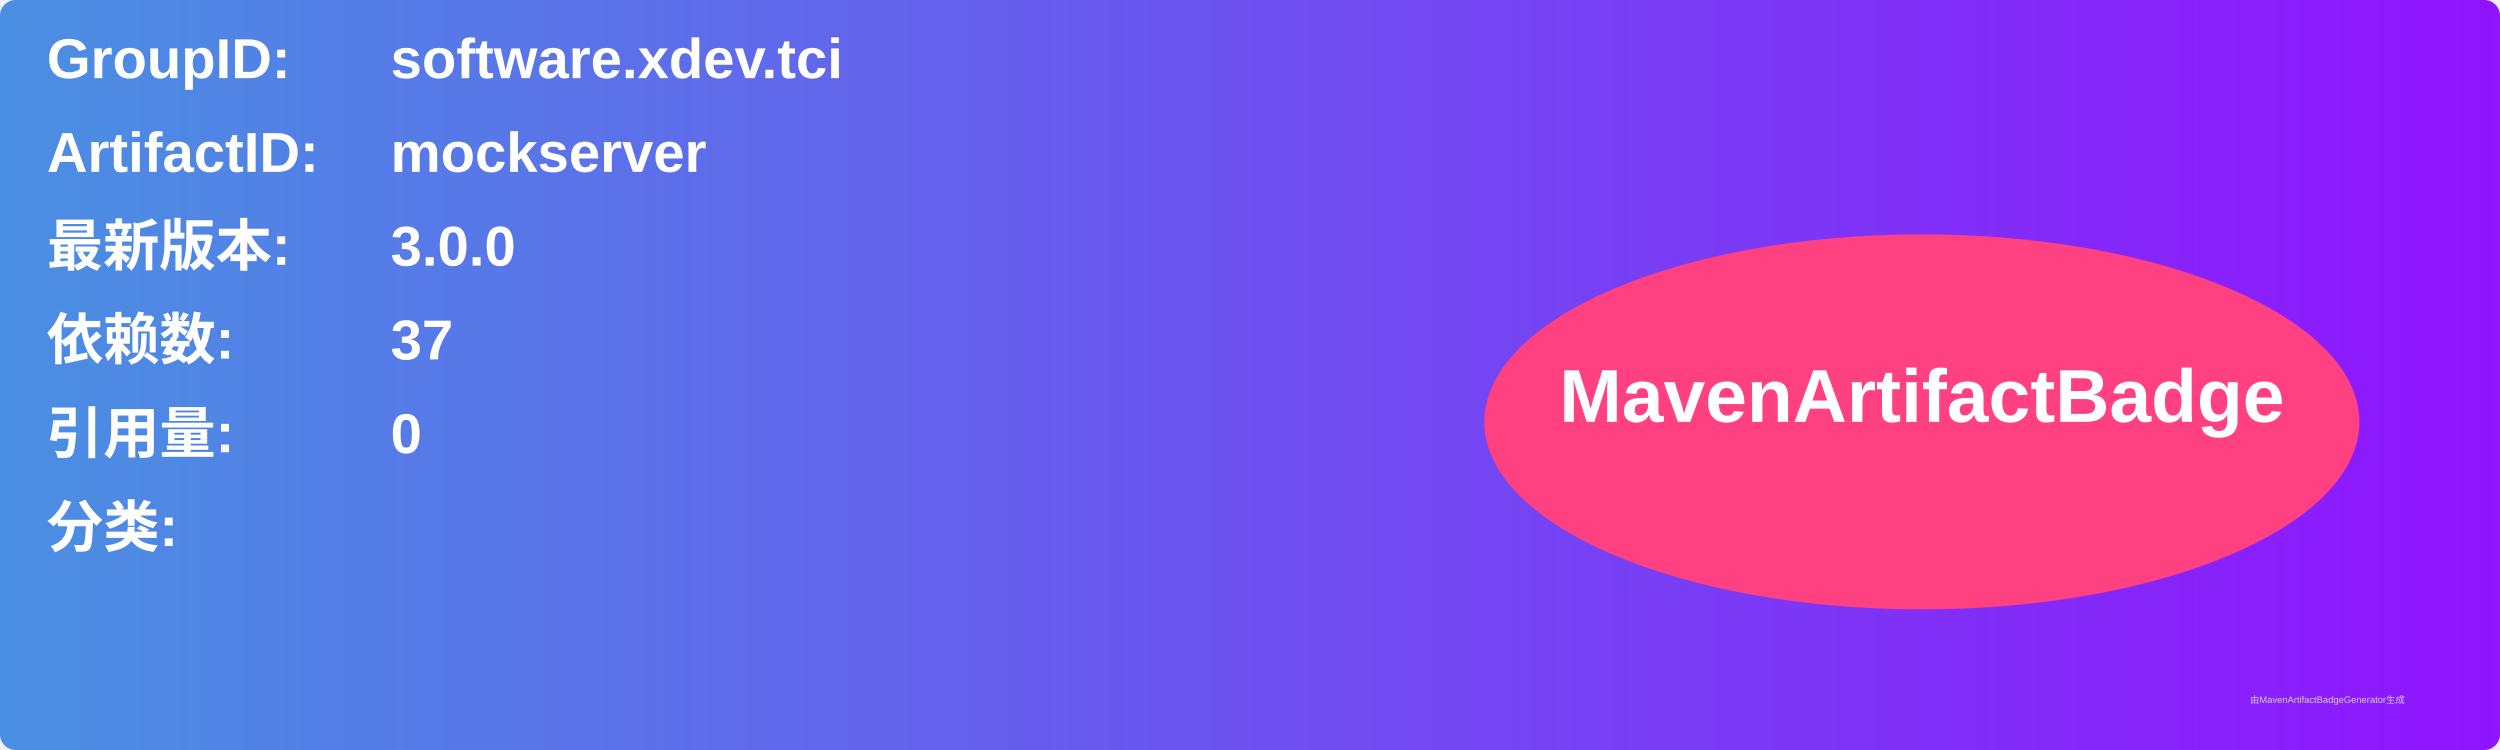
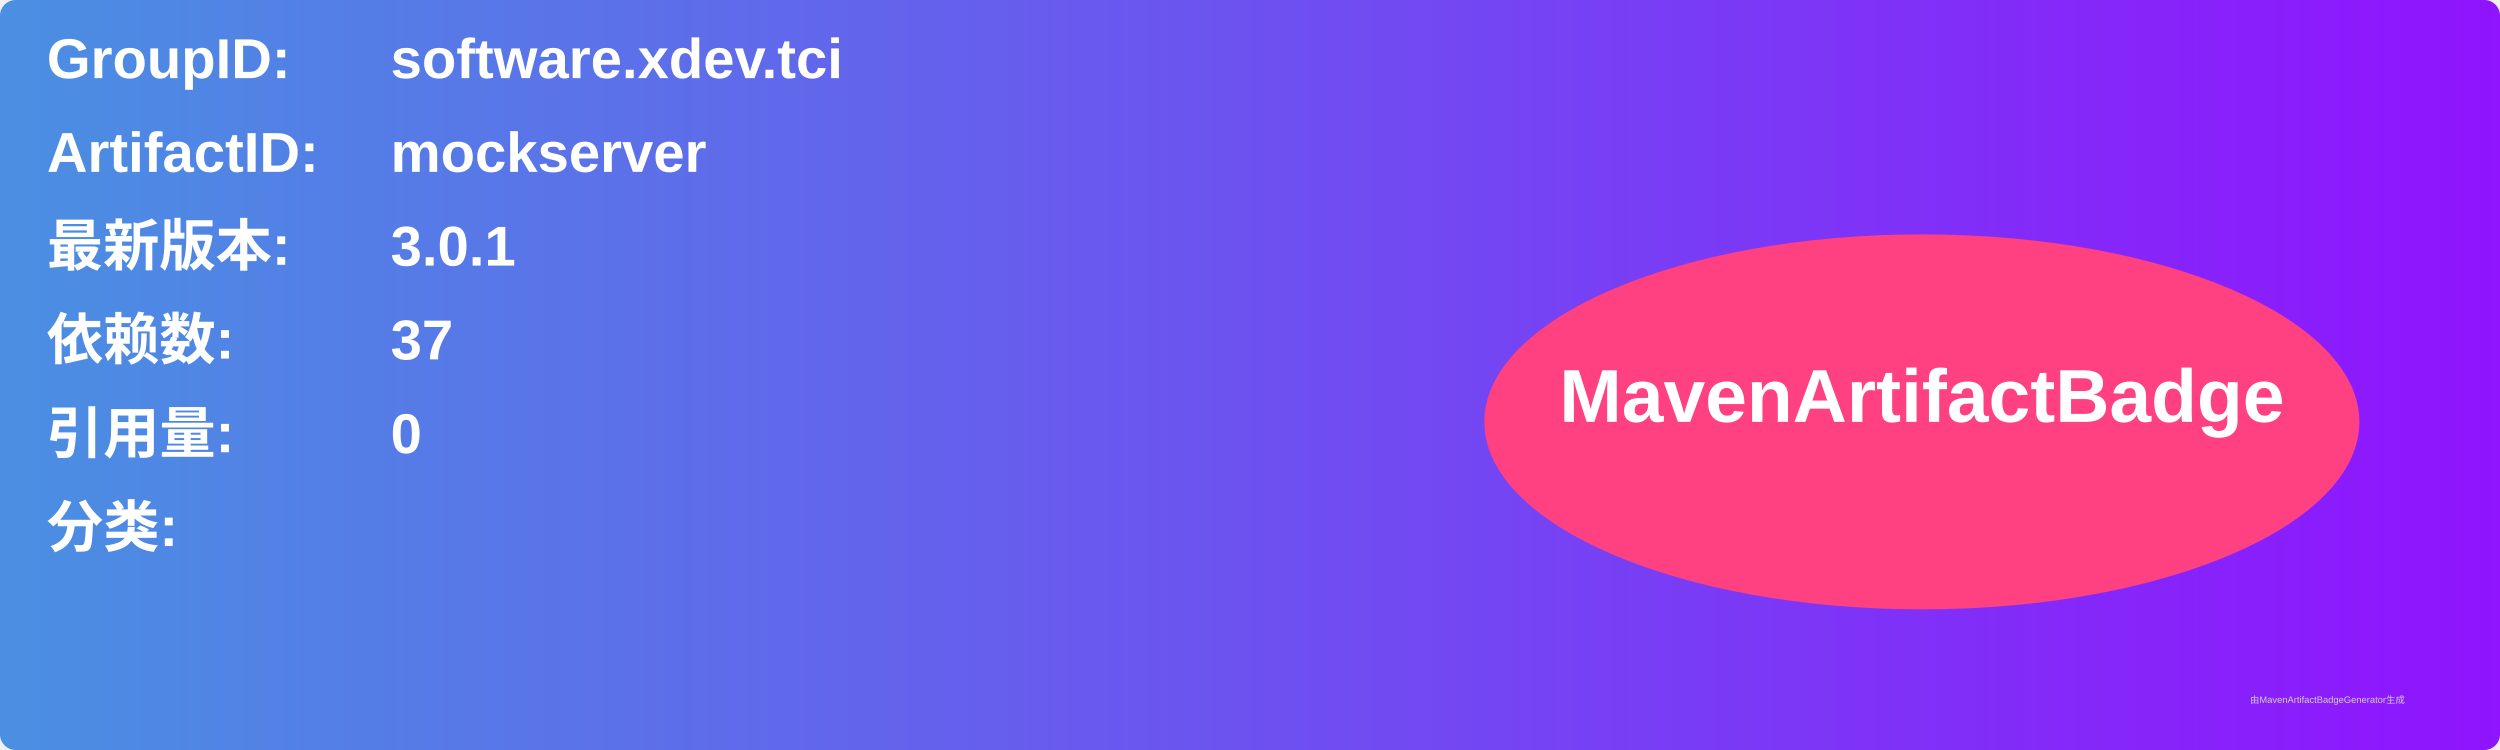
<svg xmlns="http://www.w3.org/2000/svg" width="800" height="240" viewBox="0 0 800 240">
  <linearGradient id="grad" x1="0%" y1="0%" x2="100%" y2="0%">
    <stop offset="0%" stop-color="#4a90e2" />
    <stop offset="100%" stop-color="#9013fe" />
  </linearGradient>
  <rect width="100%" height="100%" rx="5" ry="5" fill="url(#grad)" />
  <g transform="translate(15, 15)">
    <text x="0" y="10" font-family="Arial" font-size="18" fill="white" font-weight="bold" width="260">GroupID:</text>
    <text x="110" y="10" font-family="Arial" font-size="18" fill="white" font-weight="bold" width="460">software.xdev.tci</text>
    <text x="0" y="40" font-family="Arial" font-size="18" fill="white" font-weight="bold" width="260">ArtifactID:</text>
    <text x="110" y="40" font-family="Arial" font-size="18" fill="white" font-weight="bold" width="460">mockserver</text>
    <text x="0" y="70" font-family="Arial" font-size="18" fill="white" font-weight="bold">最新版本:</text>
    <text x="110" y="70" font-family="Arial" font-size="18" fill="white" font-weight="bold">
-       <tspan font-weight="bold">3.0.0</tspan>
+       <tspan font-weight="bold">3.0.1</tspan>
    </text>
    <text x="0" y="100" font-family="Arial" font-size="18" fill="white" font-weight="bold">依赖数: </text>
    <text x="110" y="100" font-family="Arial" font-size="18" fill="white">
      <tspan font-weight="bold">37</tspan>
    </text>
    <text x="0" y="130" font-family="Arial" font-size="18" fill="white" font-weight="bold">引用量: </text>
    <text x="110" y="130" font-family="Arial" font-size="18" fill="white">
      <tspan font-weight="bold">0</tspan>
    </text>
    <text x="0" y="160" font-family="Arial" font-size="18" fill="white" font-weight="bold">分类:</text>
    <text x="10" y="190" font-family="Arial" font-size="10" fill="white">
      <tspan font-weight="bold" />
    </text>
    <ellipse cx="600" cy="120" rx="140" ry="60" fill="#ff4081" />
    <text x="600" y="120" text-anchor="middle" font-family="Arial" font-size="24" fill="white" font-weight="bold">MavenArtifactBadge</text>
  </g>
  <text x="720" y="225" font-family="Arial" font-size="3" fill="#d0d0d0">由MavenArtifactBadgeGenerator生成</text>
</svg>
